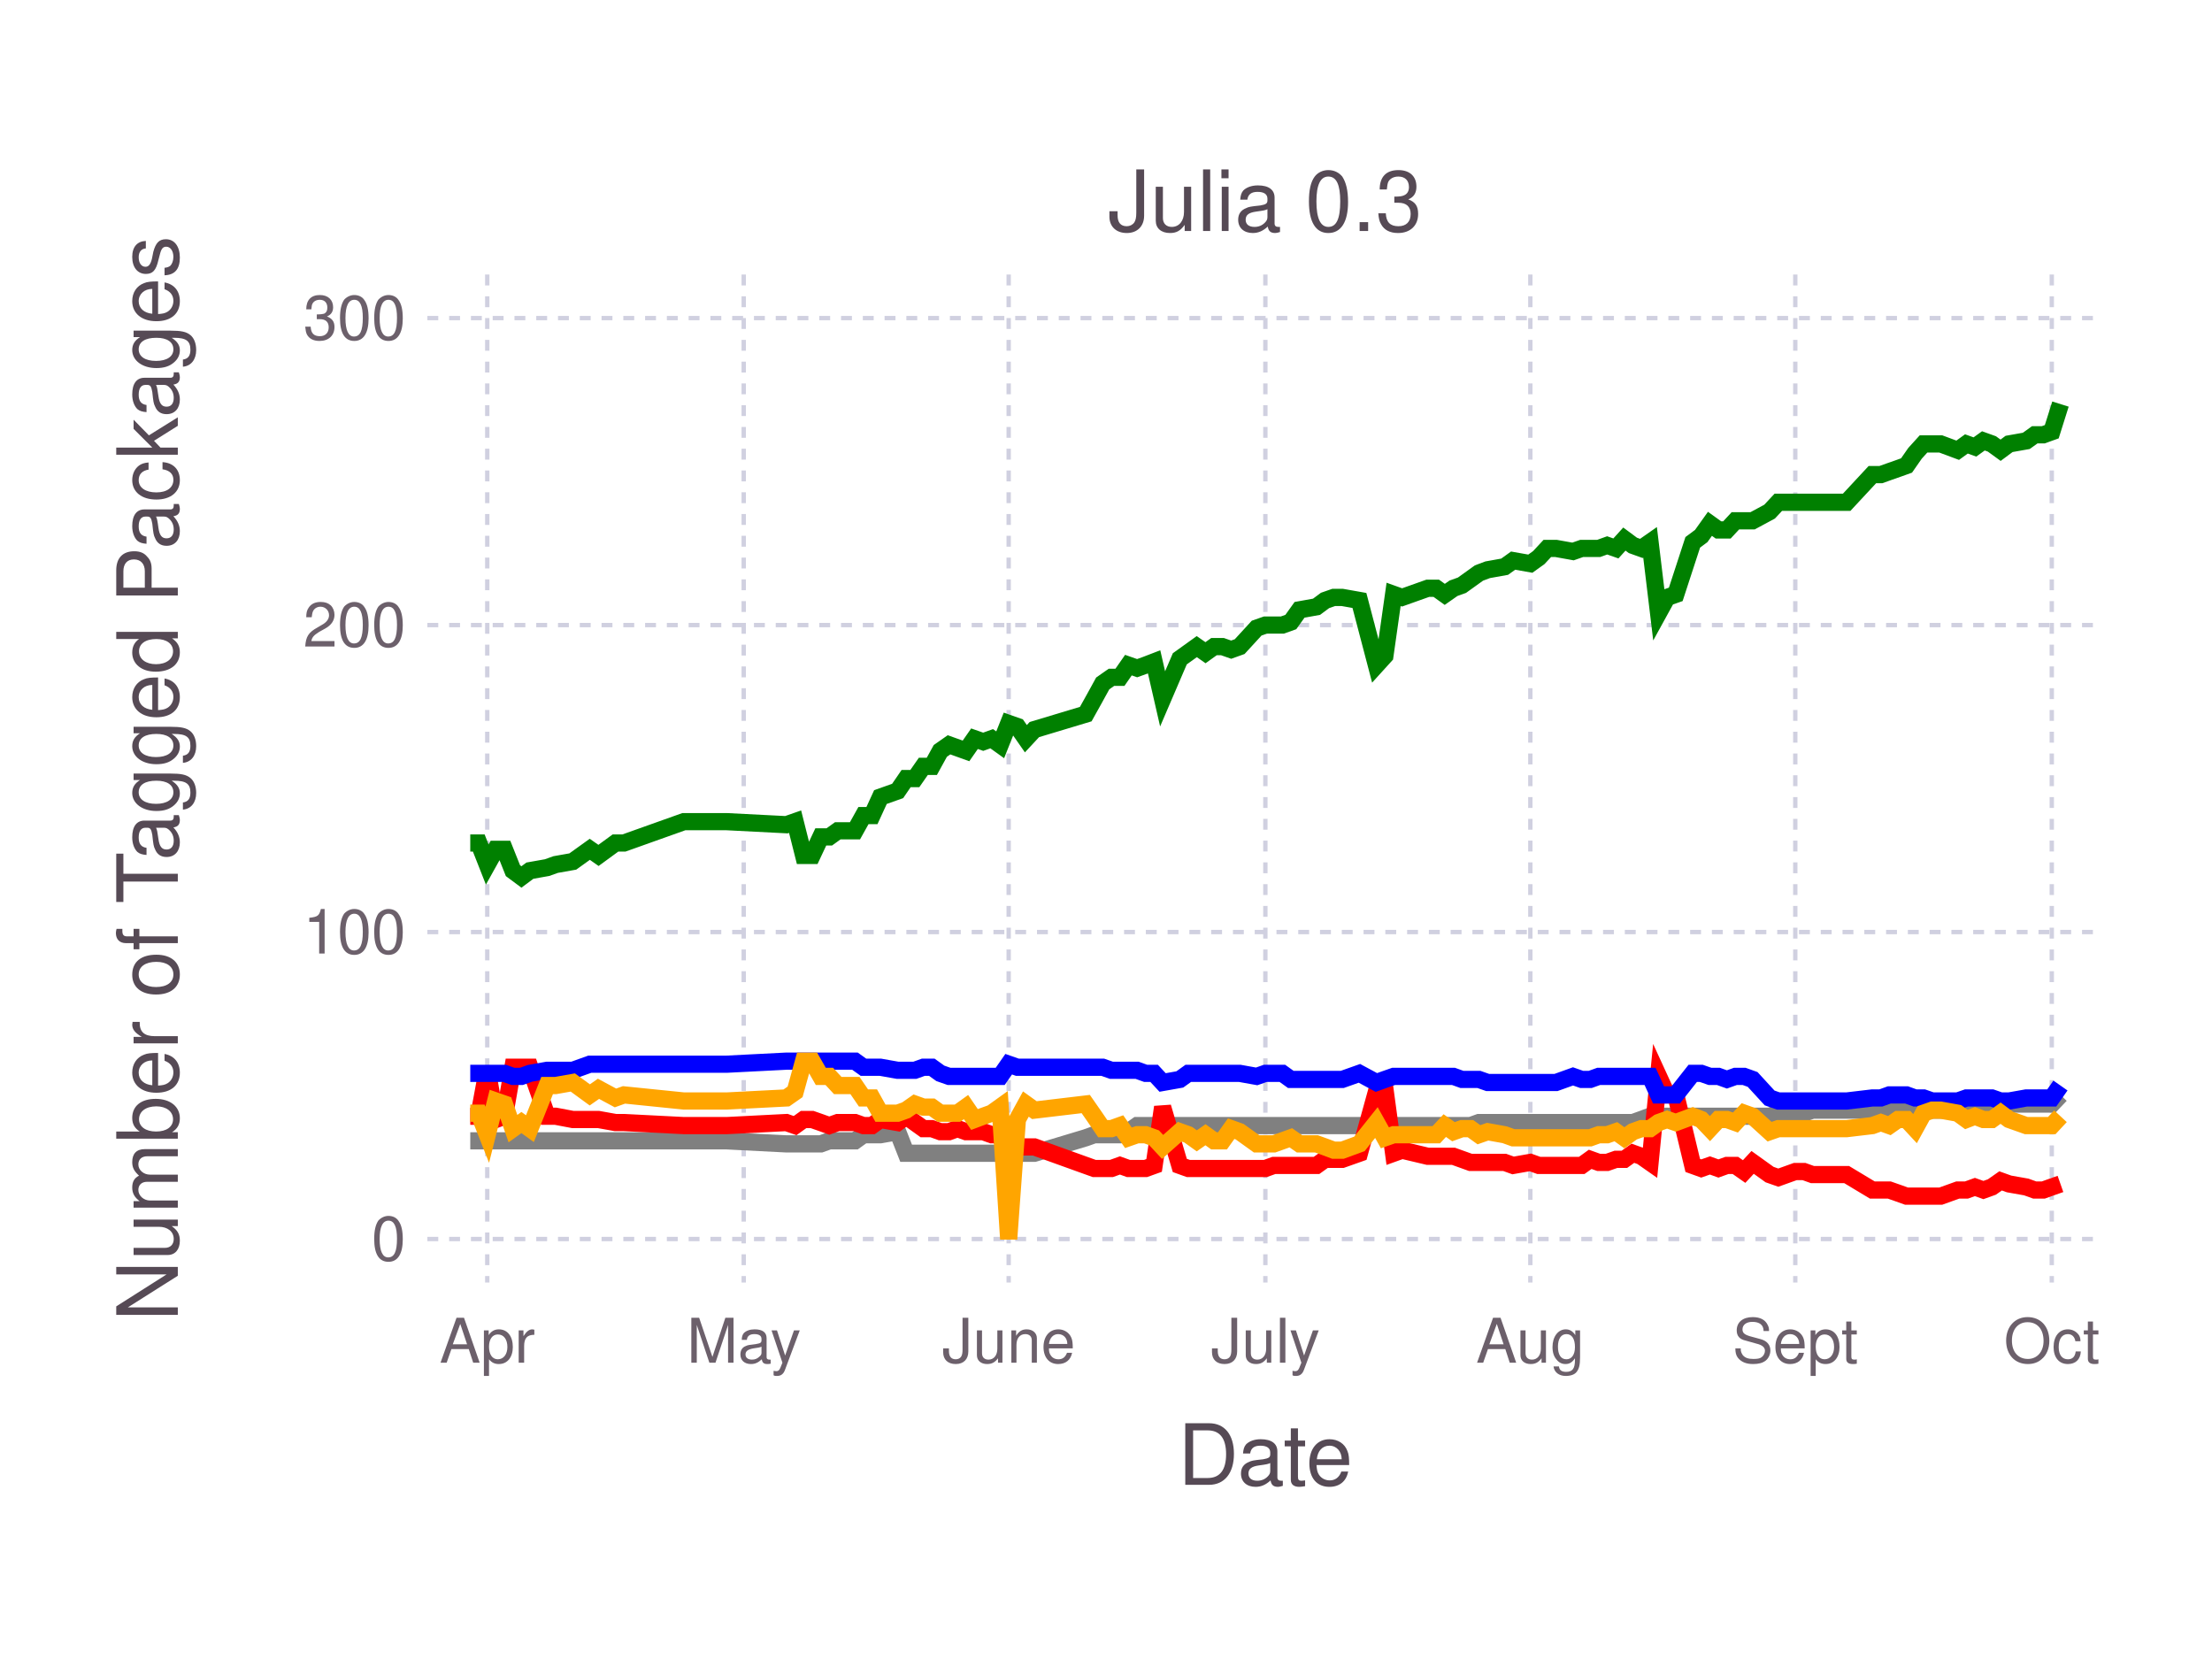
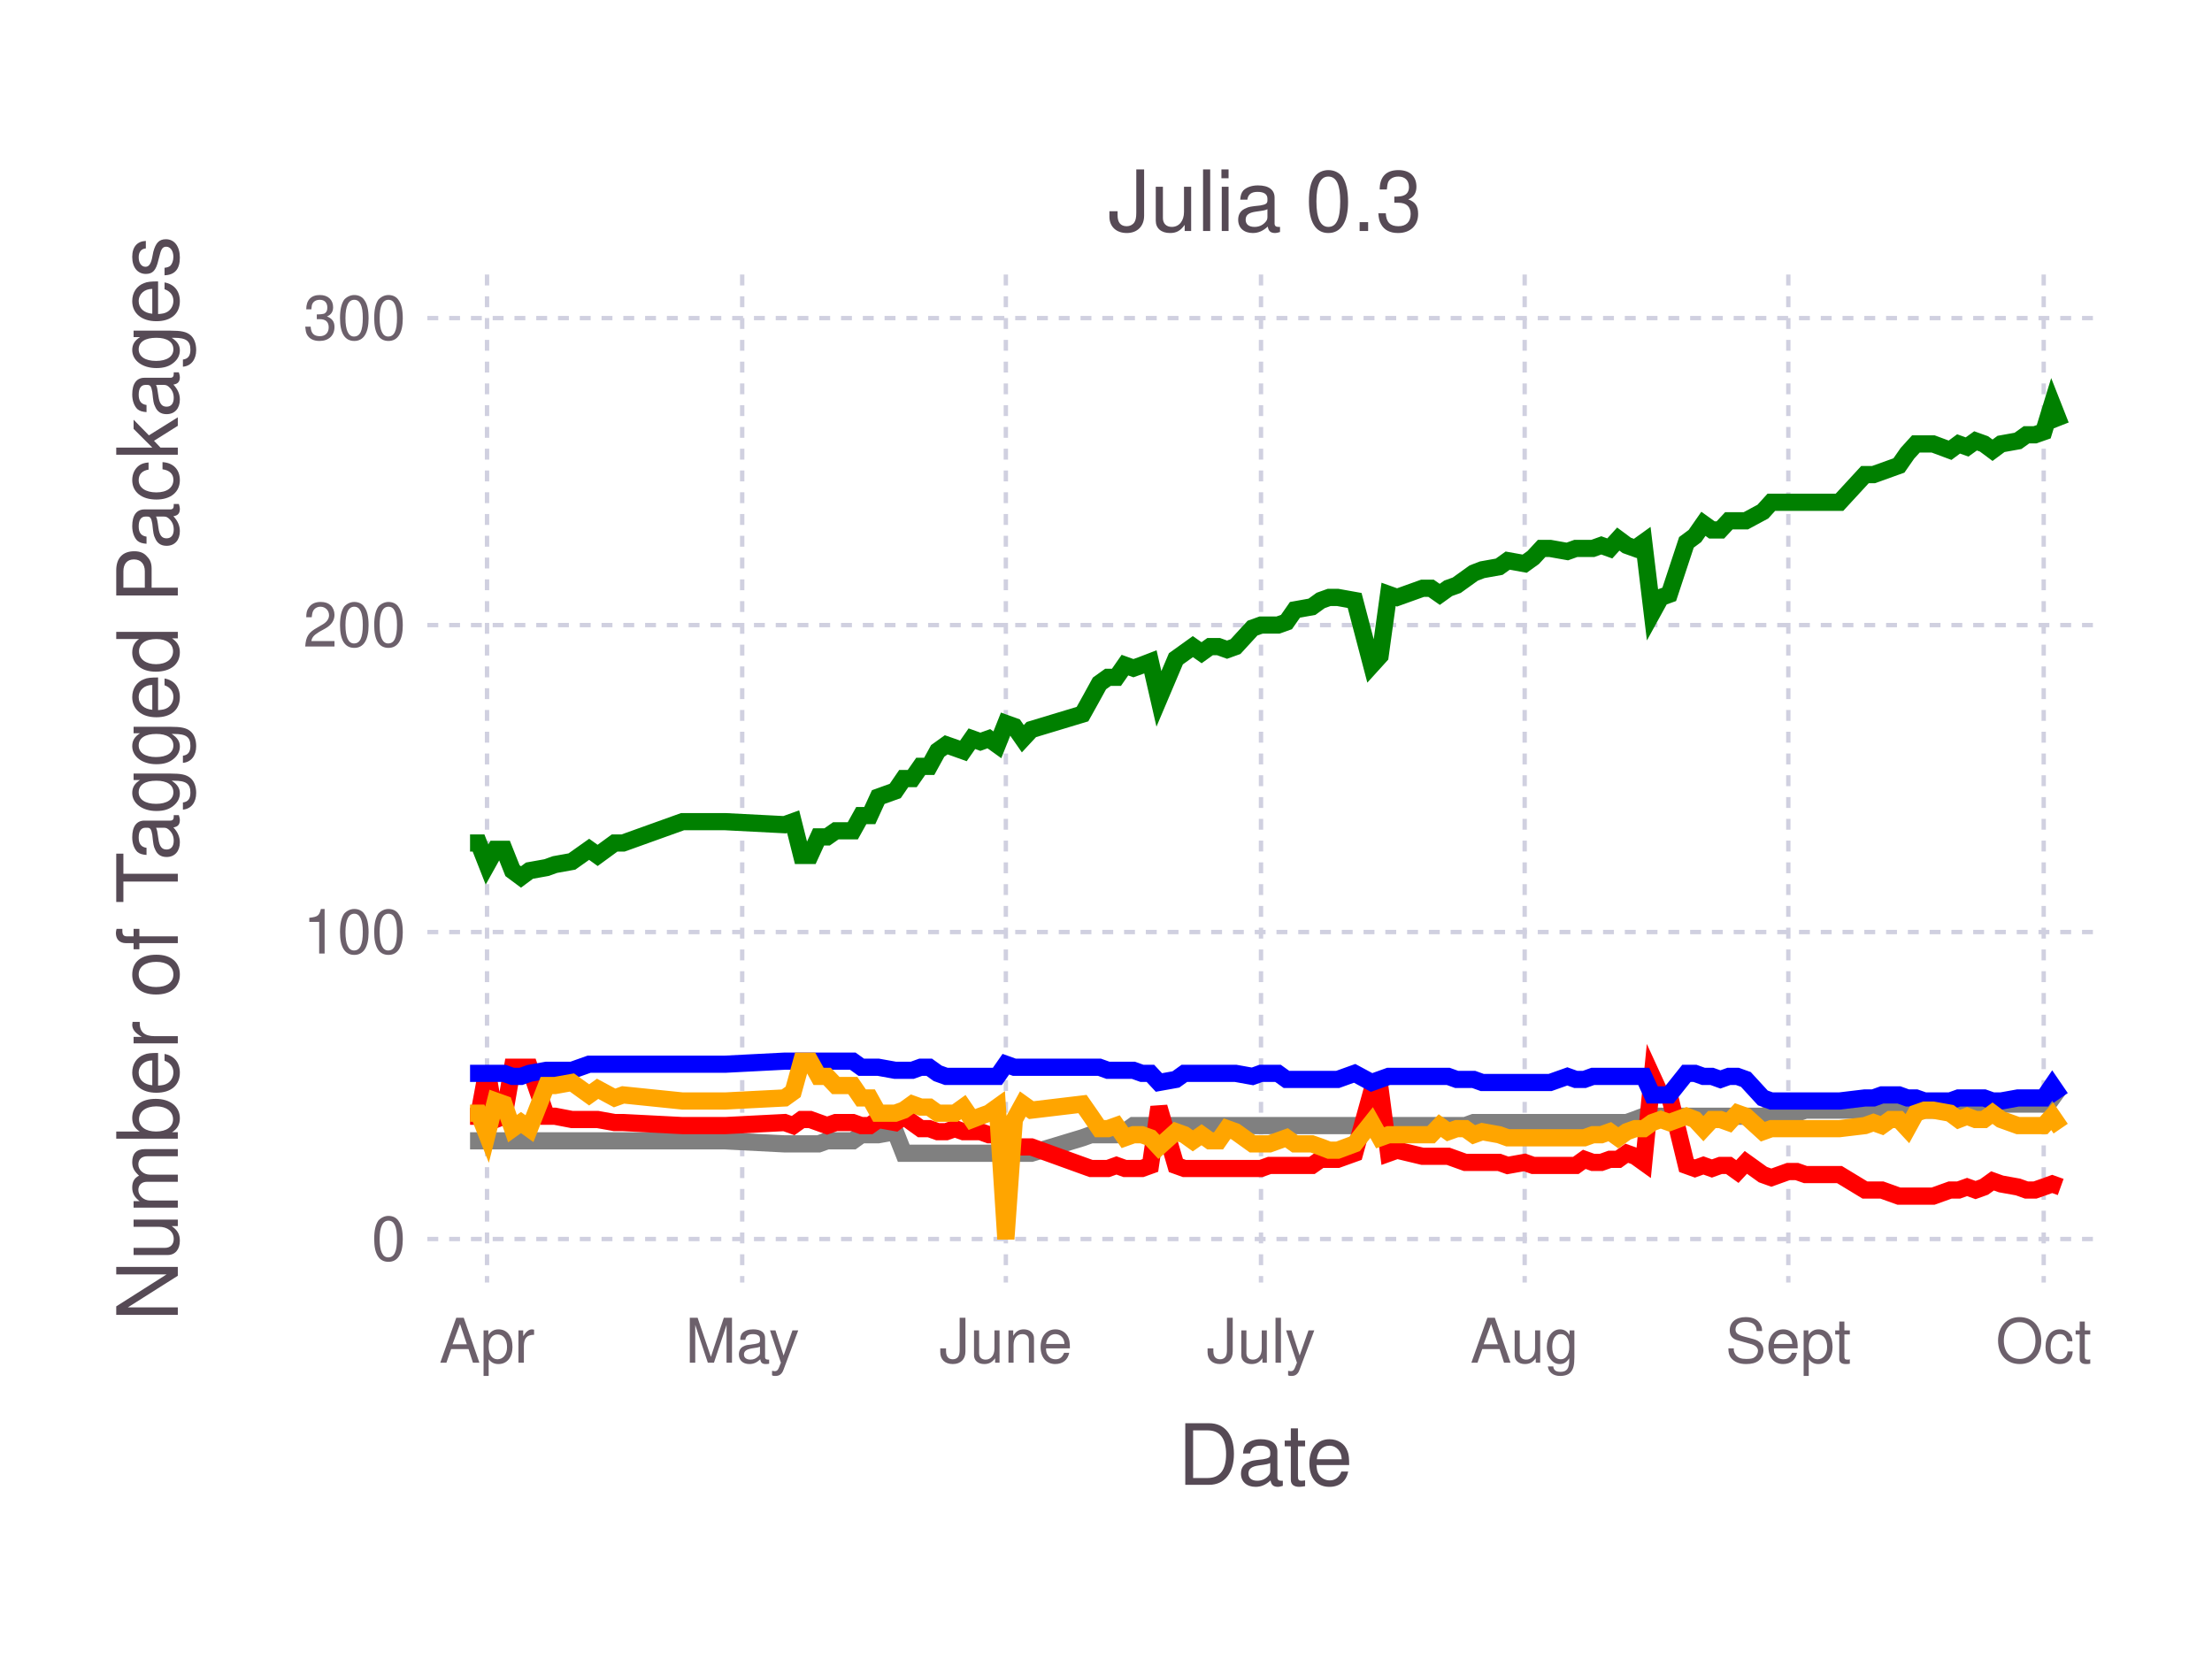
<svg xmlns="http://www.w3.org/2000/svg" version="1.2" width="101.6mm" height="76.2mm" viewBox="0 0 101.6 76.2" stroke="none" fill="#000000" stroke-width="0.3" font-size="3.88">
-   <g class="plotroot xscalable yscalable" id="fig-11e5b914a4b7408ca0e52aa5cba863ec-element-1">
-     <g font-size="3.88" font-family="'PT Sans','Helvetica Neue','Helvetica',sans-serif" fill="#564A55" stroke="none" id="fig-11e5b914a4b7408ca0e52aa5cba863ec-element-2">
+   <g class="plotroot xscalable yscalable" id="fig-067d2592389442f1a311bcaa247c709d-element-1">
+     <g font-size="3.88" font-family="'PT Sans','Helvetica Neue','Helvetica',sans-serif" fill="#564A55" stroke="none" id="fig-067d2592389442f1a311bcaa247c709d-element-2">
      <text x="58.12" y="68.2" text-anchor="middle">Date</text>
    </g>
-     <g class="guide xlabels" font-size="2.82" font-family="'PT Sans Caption','Helvetica Neue','Helvetica',sans-serif" fill="#6C606B" id="fig-11e5b914a4b7408ca0e52aa5cba863ec-element-3">
-       <text x="22.38" y="62.59" text-anchor="middle">Apr</text>
-       <text x="34.16" y="62.59" text-anchor="middle">May</text>
-       <text x="46.33" y="62.59" text-anchor="middle">June</text>
-       <text x="58.12" y="62.59" text-anchor="middle">July</text>
-       <text x="70.29" y="62.59" text-anchor="middle">Aug</text>
-       <text x="82.46" y="62.59" text-anchor="middle">Sept</text>
-       <text x="94.24" y="62.59" text-anchor="middle">Oct</text>
+     <g class="guide xlabels" font-size="2.82" font-family="'PT Sans Caption','Helvetica Neue','Helvetica',sans-serif" fill="#6C606B" id="fig-067d2592389442f1a311bcaa247c709d-element-3">
+       <text x="22.37" y="62.59" text-anchor="middle">Apr</text>
+       <text x="34.09" y="62.59" text-anchor="middle">May</text>
+       <text x="46.2" y="62.59" text-anchor="middle">June</text>
+       <text x="57.92" y="62.59" text-anchor="middle">July</text>
+       <text x="70.03" y="62.59" text-anchor="middle">Aug</text>
+       <text x="82.14" y="62.59" text-anchor="middle">Sept</text>
+       <text x="93.87" y="62.59" text-anchor="middle">Oct</text>
    </g>
-     <g clip-path="url(#fig-11e5b914a4b7408ca0e52aa5cba863ec-element-5)" id="fig-11e5b914a4b7408ca0e52aa5cba863ec-element-4">
-       <g pointer-events="visible" opacity="1" fill="none" stroke="none" class="guide background" id="fig-11e5b914a4b7408ca0e52aa5cba863ec-element-6">
+     <g clip-path="url(#fig-067d2592389442f1a311bcaa247c709d-element-5)" id="fig-067d2592389442f1a311bcaa247c709d-element-4">
+       <g pointer-events="visible" opacity="1" fill="none" stroke="none" class="guide background" id="fig-067d2592389442f1a311bcaa247c709d-element-6">
        <rect x="19.63" y="12.61" width="76.97" height="46.3" />
      </g>
-       <g class="guide ygridlines xfixed" stroke-dasharray="0.5,0.5" stroke-width="0.2" stroke="#D0D0E0" id="fig-11e5b914a4b7408ca0e52aa5cba863ec-element-7">
+       <g class="guide ygridlines xfixed" stroke-dasharray="0.5,0.5" stroke-width="0.2" stroke="#D0D0E0" id="fig-067d2592389442f1a311bcaa247c709d-element-7">
        <path fill="none" d="M19.63,56.91 L 96.6 56.91" />
        <path fill="none" d="M19.63,42.81 L 96.6 42.81" />
        <path fill="none" d="M19.63,28.71 L 96.6 28.71" />
        <path fill="none" d="M19.63,14.61 L 96.6 14.61" />
      </g>
-       <g class="guide xgridlines yfixed" stroke-dasharray="0.5,0.5" stroke-width="0.2" stroke="#D0D0E0" id="fig-11e5b914a4b7408ca0e52aa5cba863ec-element-8">
-         <path fill="none" d="M22.38,12.61 L 22.38 58.91" />
-         <path fill="none" d="M34.16,12.61 L 34.16 58.91" />
-         <path fill="none" d="M46.33,12.61 L 46.33 58.91" />
-         <path fill="none" d="M58.12,12.61 L 58.12 58.91" />
-         <path fill="none" d="M70.29,12.61 L 70.29 58.91" />
-         <path fill="none" d="M82.46,12.61 L 82.46 58.91" />
-         <path fill="none" d="M94.24,12.61 L 94.24 58.91" />
+       <g class="guide xgridlines yfixed" stroke-dasharray="0.5,0.5" stroke-width="0.2" stroke="#D0D0E0" id="fig-067d2592389442f1a311bcaa247c709d-element-8">
+         <path fill="none" d="M22.37,12.61 L 22.37 58.91" />
+         <path fill="none" d="M34.09,12.61 L 34.09 58.91" />
+         <path fill="none" d="M46.2,12.61 L 46.2 58.91" />
+         <path fill="none" d="M57.92,12.61 L 57.92 58.91" />
+         <path fill="none" d="M70.03,12.61 L 70.03 58.91" />
+         <path fill="none" d="M82.14,12.61 L 82.14 58.91" />
+         <path fill="none" d="M93.87,12.61 L 93.87 58.91" />
      </g>
-       <g class="plotpanel" id="fig-11e5b914a4b7408ca0e52aa5cba863ec-element-9">
-         <g stroke-width="0.79" fill="none" class="geometry color_Package_was_untestable." stroke="#808080" id="fig-11e5b914a4b7408ca0e52aa5cba863ec-element-10">
-           <path fill="none" d="M21.6,52.4 L 21.99 52.4 22.38 52.4 22.77 52.4 23.17 52.4 23.56 52.4 23.95 52.4 24.34 52.4 25.13 52.4 25.52 52.4 26.31 52.4 27.09 52.4 27.49 52.4 28.27 52.4 28.66 52.4 31.41 52.4 32.59 52.4 33.38 52.4 36.12 52.54 36.52 52.54 36.91 52.54 37.3 52.54 37.7 52.54 38.09 52.4 38.48 52.4 38.87 52.4 39.27 52.4 39.66 52.12 40.05 52.12 40.44 52.12 41.23 51.98 41.62 52.97 42.02 52.97 42.41 52.97 42.8 52.97 43.19 52.97 43.59 52.97 43.98 52.97 44.37 52.97 44.76 52.97 45.16 52.97 45.55 52.97 45.94 52.97 46.33 52.97 46.73 52.97 47.12 52.97 47.51 52.97 49.87 52.26 50.26 52.12 50.65 52.12 51.05 52.12 51.44 52.12 51.83 51.98 52.23 51.7 52.62 51.7 53.01 51.7 53.4 51.7 54.19 51.7 54.58 51.7 54.97 51.7 55.37 51.7 55.76 51.7 56.15 51.7 56.55 51.7 56.94 51.7 57.72 51.7 58.12 51.7 58.51 51.7 58.9 51.7 59.29 51.7 59.69 51.7 60.47 51.7 60.86 51.7 61.26 51.7 61.65 51.7 62.44 51.7 63.22 51.7 63.61 51.7 64.01 51.7 64.4 51.7 65.58 51.7 65.97 51.7 66.36 51.7 66.76 51.7 67.15 51.7 67.54 51.7 67.93 51.56 68.33 51.56 69.11 51.56 69.5 51.56 70.29 51.56 70.68 51.56 71.07 51.56 71.47 51.56 72.25 51.56 72.65 51.56 73.04 51.56 73.43 51.56 73.82 51.56 74.22 51.56 74.61 51.56 75 51.56 75.39 51.42 75.79 51.27 76.18 51.27 76.57 51.27 76.97 51.27 77.75 51.27 78.14 51.27 78.54 51.27 78.93 51.27 79.32 51.27 79.71 51.27 80.11 51.27 80.5 51.27 81.28 51.27 81.68 51.13 82.46 51.13 82.86 51.13 83.25 50.99 84.82 50.99 86 50.99 86.39 50.99 86.78 50.99 87.18 50.99 87.57 50.99 87.96 50.99 88.35 50.99 88.75 50.99 89.14 50.99 89.92 50.85 90.32 50.85 90.71 50.85 91.1 50.85 91.49 50.85 91.89 50.85 92.28 50.71 93.07 50.71 93.46 50.71 93.85 50.71 94.24 50.71 94.64 50.29" />
+       <g class="plotpanel" id="fig-067d2592389442f1a311bcaa247c709d-element-9">
+         <g stroke-width="0.79" fill="none" class="geometry color_Package_was_untestable." stroke="#808080" id="fig-067d2592389442f1a311bcaa247c709d-element-10">
+           <path fill="none" d="M21.59,52.4 L 21.98 52.4 22.37 52.4 22.76 52.4 23.15 52.4 23.54 52.4 23.93 52.4 24.32 52.4 25.1 52.4 25.49 52.4 26.27 52.4 27.06 52.4 27.45 52.4 28.23 52.4 28.62 52.4 31.35 52.4 32.52 52.4 33.31 52.4 36.04 52.54 36.43 52.54 36.82 52.54 37.21 52.54 37.6 52.54 37.99 52.4 38.39 52.4 38.78 52.4 39.17 52.4 39.56 52.12 39.95 52.12 40.34 52.12 41.12 51.98 41.51 52.97 41.9 52.97 42.29 52.97 42.68 52.97 43.07 52.97 43.46 52.97 43.86 52.97 44.25 52.97 44.64 52.97 45.03 52.97 45.42 52.97 45.81 52.97 46.2 52.97 46.59 52.97 46.98 52.97 47.37 52.97 49.72 52.26 50.11 52.12 50.5 52.12 50.89 52.12 51.28 52.12 51.67 51.98 52.06 51.7 52.45 51.7 52.84 51.7 53.23 51.7 54.01 51.7 54.4 51.7 54.79 51.7 55.19 51.7 55.58 51.7 55.97 51.7 56.36 51.7 56.75 51.7 57.53 51.7 57.92 51.7 58.31 51.7 58.7 51.7 59.09 51.7 59.48 51.7 60.26 51.7 60.66 51.7 61.05 51.7 61.44 51.7 62.22 51.7 63 51.7 63.39 51.7 63.78 51.7 64.17 51.7 65.34 51.7 65.73 51.7 66.13 51.7 66.52 51.7 66.91 51.7 67.3 51.7 67.69 51.56 68.08 51.56 68.86 51.56 69.25 51.56 70.03 51.56 70.42 51.56 70.81 51.56 71.2 51.56 71.99 51.56 72.38 51.56 72.77 51.56 73.16 51.56 73.55 51.56 73.94 51.56 74.33 51.56 74.72 51.56 75.11 51.42 75.5 51.27 75.89 51.27 76.28 51.27 76.67 51.27 77.46 51.27 77.85 51.27 78.24 51.27 78.63 51.27 79.02 51.27 79.41 51.27 79.8 51.27 80.19 51.27 80.97 51.27 81.36 51.13 82.14 51.13 82.53 51.13 82.93 50.99 84.49 50.99 85.66 50.99 86.05 50.99 86.44 50.99 86.83 50.99 87.22 50.99 87.61 50.99 88 50.99 88.4 50.99 88.79 50.99 89.57 50.85 89.96 50.85 90.35 50.85 90.74 50.85 91.13 50.85 91.52 50.85 91.91 50.71 92.69 50.71 93.08 50.71 93.47 50.71 93.87 50.71 94.26 50.29 94.65 50.57" />
        </g>
-         <g stroke-width="0.79" fill="none" class="geometry color_Package_doesn't_load." stroke="#FF0000" id="fig-11e5b914a4b7408ca0e52aa5cba863ec-element-11">
-           <path fill="none" d="M21.6,51.27 L 21.99 51.27 22.38 49.16 22.77 51.42 23.17 51.27 23.56 49.02 23.95 49.02 24.34 49.02 25.13 51.27 25.52 51.27 26.31 51.42 27.09 51.42 27.49 51.42 28.27 51.56 28.66 51.56 31.41 51.7 32.59 51.7 33.38 51.7 36.12 51.56 36.52 51.7 36.91 51.42 37.3 51.42 37.7 51.56 38.09 51.7 38.48 51.56 38.87 51.56 39.27 51.56 39.66 51.7 40.05 51.7 40.44 51.42 41.23 51.56 41.62 51.27 42.02 51.56 42.41 51.84 42.8 51.84 43.19 51.98 43.59 51.98 43.98 51.84 44.37 51.98 44.76 51.98 45.16 51.98 45.55 52.12 45.94 52.12 46.33 53.25 46.73 52.68 47.12 52.68 47.51 52.68 49.87 53.53 50.26 53.67 50.65 53.67 51.05 53.67 51.44 53.53 51.83 53.67 52.23 53.67 52.62 53.67 53.01 53.53 53.4 50.85 54.19 53.53 54.58 53.67 54.97 53.67 55.37 53.67 55.76 53.67 56.15 53.67 56.55 53.67 56.94 53.67 57.72 53.67 58.12 53.67 58.51 53.53 58.9 53.53 59.29 53.53 59.69 53.53 60.47 53.53 60.86 53.25 61.26 53.25 61.65 53.25 62.44 52.97 63.22 50.15 63.61 50.01 64.01 52.97 64.4 52.83 65.58 53.11 65.97 53.11 66.36 53.11 66.76 53.11 67.15 53.25 67.54 53.39 67.93 53.39 68.33 53.39 69.11 53.39 69.5 53.53 70.29 53.39 70.68 53.53 71.07 53.53 71.47 53.53 72.25 53.53 72.65 53.53 73.04 53.25 73.43 53.39 73.82 53.39 74.22 53.25 74.61 53.25 75 52.97 75.39 53.11 75.79 53.39 76.18 49.44 76.57 50.29 76.97 50.29 77.75 53.53 78.14 53.67 78.54 53.53 78.93 53.67 79.32 53.53 79.71 53.53 80.11 53.81 80.5 53.39 81.28 53.95 81.68 54.09 82.46 53.81 82.86 53.81 83.25 53.95 84.82 53.95 86 54.66 86.39 54.66 86.78 54.66 87.18 54.8 87.57 54.94 87.96 54.94 88.35 54.94 88.75 54.94 89.14 54.94 89.92 54.66 90.32 54.66 90.71 54.52 91.1 54.66 91.49 54.52 91.89 54.24 92.28 54.38 93.07 54.52 93.46 54.66 93.85 54.66 94.24 54.52 94.64 54.38" />
+         <g stroke-width="0.79" fill="none" class="geometry color_Package_doesn't_load." stroke="#FF0000" id="fig-067d2592389442f1a311bcaa247c709d-element-11">
+           <path fill="none" d="M21.59,51.27 L 21.98 51.27 22.37 49.16 22.76 51.42 23.15 51.27 23.54 49.02 23.93 49.02 24.32 49.02 25.1 51.27 25.49 51.27 26.27 51.42 27.06 51.42 27.45 51.42 28.23 51.56 28.62 51.56 31.35 51.7 32.52 51.7 33.31 51.7 36.04 51.56 36.43 51.7 36.82 51.42 37.21 51.42 37.6 51.56 37.99 51.7 38.39 51.56 38.78 51.56 39.17 51.56 39.56 51.7 39.95 51.7 40.34 51.42 41.12 51.56 41.51 51.27 41.9 51.56 42.29 51.84 42.68 51.84 43.07 51.98 43.46 51.98 43.86 51.84 44.25 51.98 44.64 51.98 45.03 51.98 45.42 52.12 45.81 52.12 46.2 53.25 46.59 52.68 46.98 52.68 47.37 52.68 49.72 53.53 50.11 53.67 50.5 53.67 50.89 53.67 51.28 53.53 51.67 53.67 52.06 53.67 52.45 53.67 52.84 53.53 53.23 50.85 54.01 53.53 54.4 53.67 54.79 53.67 55.19 53.67 55.58 53.67 55.97 53.67 56.36 53.67 56.75 53.67 57.53 53.67 57.92 53.67 58.31 53.53 58.7 53.53 59.09 53.53 59.48 53.53 60.26 53.53 60.66 53.25 61.05 53.25 61.44 53.25 62.22 52.97 63 50.15 63.39 50.01 63.78 52.97 64.17 52.83 65.34 53.11 65.73 53.11 66.13 53.11 66.52 53.11 66.91 53.25 67.3 53.39 67.69 53.39 68.08 53.39 68.86 53.39 69.25 53.53 70.03 53.39 70.42 53.53 70.81 53.53 71.2 53.53 71.99 53.53 72.38 53.53 72.77 53.25 73.16 53.39 73.55 53.39 73.94 53.25 74.33 53.25 74.72 52.97 75.11 53.11 75.5 53.39 75.89 49.44 76.28 50.29 76.67 50.29 77.46 53.53 77.85 53.67 78.24 53.53 78.63 53.67 79.02 53.53 79.41 53.53 79.8 53.81 80.19 53.39 80.97 53.95 81.36 54.09 82.14 53.81 82.53 53.81 82.93 53.95 84.49 53.95 85.66 54.66 86.05 54.66 86.44 54.66 86.83 54.8 87.22 54.94 87.61 54.94 88 54.94 88.4 54.94 88.79 54.94 89.57 54.66 89.96 54.66 90.35 54.52 90.74 54.66 91.13 54.52 91.52 54.24 91.91 54.38 92.69 54.52 93.08 54.66 93.47 54.66 93.87 54.52 94.26 54.38 94.65 54.52" />
        </g>
-         <g stroke-width="0.79" fill="none" class="geometry color_No_tests,_but_package_loads." stroke="#0000FF" id="fig-11e5b914a4b7408ca0e52aa5cba863ec-element-12">
-           <path fill="none" d="M21.6,49.3 L 21.99 49.3 22.38 49.3 22.77 49.3 23.17 49.3 23.56 49.44 23.95 49.44 24.34 49.3 25.13 49.16 25.52 49.16 26.31 49.16 27.09 48.88 27.49 48.88 28.27 48.88 28.66 48.88 31.41 48.88 32.59 48.88 33.38 48.88 36.12 48.74 36.52 48.74 36.91 48.74 37.3 48.74 37.7 48.74 38.09 48.74 38.48 48.74 38.87 48.74 39.27 48.74 39.66 49.02 40.05 49.02 40.44 49.02 41.23 49.16 41.62 49.16 42.02 49.16 42.41 49.02 42.8 49.02 43.19 49.3 43.59 49.44 43.98 49.44 44.37 49.44 44.76 49.44 45.16 49.44 45.55 49.44 45.94 49.44 46.33 48.88 46.73 49.02 47.12 49.02 47.51 49.02 49.87 49.02 50.26 49.02 50.65 49.02 51.05 49.16 51.44 49.16 51.83 49.16 52.23 49.16 52.62 49.3 53.01 49.3 53.4 49.72 54.19 49.58 54.58 49.3 54.97 49.3 55.37 49.3 55.76 49.3 56.15 49.3 56.55 49.3 56.94 49.3 57.72 49.44 58.12 49.3 58.51 49.3 58.9 49.3 59.29 49.58 59.69 49.58 60.47 49.58 60.86 49.58 61.26 49.58 61.65 49.58 62.44 49.3 63.22 49.72 63.61 49.58 64.01 49.44 64.4 49.44 65.58 49.44 65.97 49.44 66.36 49.44 66.76 49.44 67.15 49.58 67.54 49.58 67.93 49.58 68.33 49.72 69.11 49.72 69.5 49.72 70.29 49.72 70.68 49.72 71.07 49.72 71.47 49.72 72.25 49.44 72.65 49.58 73.04 49.58 73.43 49.44 73.82 49.44 74.22 49.44 74.61 49.44 75 49.44 75.39 49.44 75.79 49.44 76.18 50.29 76.57 50.29 76.97 50.29 77.75 49.3 78.14 49.3 78.54 49.44 78.93 49.44 79.32 49.58 79.71 49.44 80.11 49.44 80.5 49.58 81.28 50.43 81.68 50.57 82.46 50.57 82.86 50.57 83.25 50.57 84.82 50.57 86 50.43 86.39 50.43 86.78 50.29 87.18 50.29 87.57 50.29 87.96 50.43 88.35 50.43 88.75 50.57 89.14 50.57 89.92 50.57 90.32 50.43 90.71 50.43 91.1 50.43 91.49 50.43 91.89 50.57 92.28 50.57 93.07 50.43 93.46 50.43 93.85 50.43 94.24 50.43 94.64 49.86" />
+         <g stroke-width="0.79" fill="none" class="geometry color_No_tests,_but_package_loads." stroke="#0000FF" id="fig-067d2592389442f1a311bcaa247c709d-element-12">
+           <path fill="none" d="M21.59,49.3 L 21.98 49.3 22.37 49.3 22.76 49.3 23.15 49.3 23.54 49.44 23.93 49.44 24.32 49.3 25.1 49.16 25.49 49.16 26.27 49.16 27.06 48.88 27.45 48.88 28.23 48.88 28.62 48.88 31.35 48.88 32.52 48.88 33.31 48.88 36.04 48.74 36.43 48.74 36.82 48.74 37.21 48.74 37.6 48.74 37.99 48.74 38.39 48.74 38.78 48.74 39.17 48.74 39.56 49.02 39.95 49.02 40.34 49.02 41.12 49.16 41.51 49.16 41.9 49.16 42.29 49.02 42.68 49.02 43.07 49.3 43.46 49.44 43.86 49.44 44.25 49.44 44.64 49.44 45.03 49.44 45.42 49.44 45.81 49.44 46.2 48.88 46.59 49.02 46.98 49.02 47.37 49.02 49.72 49.02 50.11 49.02 50.5 49.02 50.89 49.16 51.28 49.16 51.67 49.16 52.06 49.16 52.45 49.3 52.84 49.3 53.23 49.72 54.01 49.58 54.4 49.3 54.79 49.3 55.19 49.3 55.58 49.3 55.97 49.3 56.36 49.3 56.75 49.3 57.53 49.44 57.92 49.3 58.31 49.3 58.7 49.3 59.09 49.58 59.48 49.58 60.26 49.58 60.66 49.58 61.05 49.58 61.44 49.58 62.22 49.3 63 49.72 63.39 49.58 63.78 49.44 64.17 49.44 65.34 49.44 65.73 49.44 66.13 49.44 66.52 49.44 66.91 49.58 67.3 49.58 67.69 49.58 68.08 49.72 68.86 49.72 69.25 49.72 70.03 49.72 70.42 49.72 70.81 49.72 71.2 49.72 71.99 49.44 72.38 49.58 72.77 49.58 73.16 49.44 73.55 49.44 73.94 49.44 74.33 49.44 74.72 49.44 75.11 49.44 75.5 49.44 75.89 50.29 76.28 50.29 76.67 50.29 77.46 49.3 77.85 49.3 78.24 49.44 78.63 49.44 79.02 49.58 79.41 49.44 79.8 49.44 80.19 49.58 80.97 50.43 81.36 50.57 82.14 50.57 82.53 50.57 82.93 50.57 84.49 50.57 85.66 50.43 86.05 50.43 86.44 50.29 86.83 50.29 87.22 50.29 87.61 50.43 88 50.43 88.4 50.57 88.79 50.57 89.57 50.57 89.96 50.43 90.35 50.43 90.74 50.43 91.13 50.43 91.52 50.57 91.91 50.57 92.69 50.43 93.08 50.43 93.47 50.43 93.87 50.43 94.26 49.86 94.65 50.43" />
        </g>
-         <g stroke-width="0.79" fill="none" class="geometry color_Tests_fail,_but_package_loads." stroke="#FFA500" id="fig-11e5b914a4b7408ca0e52aa5cba863ec-element-13">
-           <path fill="none" d="M21.6,51.13 L 21.99 51.13 22.38 52.12 22.77 50.57 23.17 50.71 23.56 51.84 23.95 51.56 24.34 51.84 25.13 49.86 25.52 49.86 26.31 49.72 27.09 50.29 27.49 50.01 28.27 50.43 28.66 50.29 31.41 50.57 32.59 50.57 33.38 50.57 36.12 50.43 36.52 50.15 36.91 48.74 37.3 48.74 37.7 49.44 38.09 49.44 38.48 49.86 38.87 49.86 39.27 49.86 39.66 50.43 40.05 50.43 40.44 51.13 41.23 51.13 41.62 50.99 42.02 50.71 42.41 50.85 42.8 50.85 43.19 51.13 43.59 51.13 43.98 51.13 44.37 50.85 44.76 51.42 45.16 51.27 45.55 51.13 45.94 50.85 46.33 56.91 46.73 51.42 47.12 50.71 47.51 50.99 49.87 50.71 50.26 51.27 50.65 51.84 51.05 51.84 51.44 51.7 51.83 52.26 52.23 52.12 52.62 52.12 53.01 52.26 53.4 52.68 54.19 51.98 54.58 52.12 54.97 52.4 55.37 52.12 55.76 52.4 56.15 52.4 56.55 51.84 56.94 51.98 57.72 52.54 58.12 52.54 58.51 52.54 58.9 52.4 59.29 52.26 59.69 52.54 60.47 52.54 60.86 52.68 61.26 52.83 61.65 52.83 62.44 52.54 63.22 51.56 63.61 52.26 64.01 52.12 64.4 52.12 65.58 52.12 65.97 52.12 66.36 51.7 66.76 51.98 67.15 51.84 67.54 51.84 67.93 52.12 68.33 51.98 69.11 52.12 69.5 52.26 70.29 52.26 70.68 52.26 71.07 52.26 71.47 52.26 72.25 52.26 72.65 52.26 73.04 52.26 73.43 52.12 73.82 52.12 74.22 51.98 74.61 52.26 75 51.98 75.39 51.84 75.79 51.84 76.18 51.56 76.57 51.42 76.97 51.56 77.75 51.27 78.14 51.42 78.54 51.84 78.93 51.42 79.32 51.42 79.71 51.56 80.11 51.13 80.5 51.27 81.28 51.98 81.68 51.84 82.46 51.84 82.86 51.84 83.25 51.84 84.82 51.84 86 51.7 86.39 51.56 86.78 51.7 87.18 51.42 87.57 51.42 87.96 51.84 88.35 51.13 88.75 50.99 89.14 50.99 89.92 51.13 90.32 51.42 90.71 51.27 91.1 51.42 91.49 51.42 91.89 51.13 92.28 51.42 93.07 51.7 93.46 51.7 93.85 51.7 94.24 51.7 94.64 51.27" />
+         <g stroke-width="0.79" fill="none" class="geometry color_Tests_fail,_but_package_loads." stroke="#FFA500" id="fig-067d2592389442f1a311bcaa247c709d-element-13">
+           <path fill="none" d="M21.59,51.13 L 21.98 51.13 22.37 52.12 22.76 50.57 23.15 50.71 23.54 51.84 23.93 51.56 24.32 51.84 25.1 49.86 25.49 49.86 26.27 49.72 27.06 50.29 27.45 50.01 28.23 50.43 28.62 50.29 31.35 50.57 32.52 50.57 33.31 50.57 36.04 50.43 36.43 50.15 36.82 48.74 37.21 48.74 37.6 49.44 37.99 49.44 38.39 49.86 38.78 49.86 39.17 49.86 39.56 50.43 39.95 50.43 40.34 51.13 41.12 51.13 41.51 50.99 41.9 50.71 42.29 50.85 42.68 50.85 43.07 51.13 43.46 51.13 43.86 51.13 44.25 50.85 44.64 51.42 45.03 51.27 45.42 51.13 45.81 50.85 46.2 56.91 46.59 51.42 46.98 50.71 47.37 50.99 49.72 50.71 50.11 51.27 50.5 51.84 50.89 51.84 51.28 51.7 51.67 52.26 52.06 52.12 52.45 52.12 52.84 52.26 53.23 52.68 54.01 51.98 54.4 52.12 54.79 52.4 55.19 52.12 55.58 52.4 55.97 52.4 56.36 51.84 56.75 51.98 57.53 52.54 57.92 52.54 58.31 52.54 58.7 52.4 59.09 52.26 59.48 52.54 60.26 52.54 60.66 52.68 61.05 52.83 61.44 52.83 62.22 52.54 63 51.56 63.39 52.26 63.78 52.12 64.17 52.12 65.34 52.12 65.73 52.12 66.13 51.7 66.52 51.98 66.91 51.84 67.3 51.84 67.69 52.12 68.08 51.98 68.86 52.12 69.25 52.26 70.03 52.26 70.42 52.26 70.81 52.26 71.2 52.26 71.99 52.26 72.38 52.26 72.77 52.26 73.16 52.12 73.55 52.12 73.94 51.98 74.33 52.26 74.72 51.98 75.11 51.84 75.5 51.84 75.89 51.56 76.28 51.42 76.67 51.56 77.46 51.27 77.85 51.42 78.24 51.84 78.63 51.42 79.02 51.42 79.41 51.56 79.8 51.13 80.19 51.27 80.97 51.98 81.36 51.84 82.14 51.84 82.53 51.84 82.93 51.84 84.49 51.84 85.66 51.7 86.05 51.56 86.44 51.7 86.83 51.42 87.22 51.42 87.61 51.84 88 51.13 88.4 50.99 88.79 50.99 89.57 51.13 89.96 51.42 90.35 51.27 90.74 51.42 91.13 51.42 91.52 51.13 91.91 51.42 92.69 51.7 93.08 51.7 93.47 51.7 93.87 51.7 94.26 51.27 94.65 51.84" />
        </g>
-         <g stroke-width="0.79" fill="none" class="geometry color_Tests_pass." stroke="#008000" id="fig-11e5b914a4b7408ca0e52aa5cba863ec-element-14">
-           <path fill="none" d="M21.6,38.72 L 21.99 38.72 22.38 39.71 22.77 39.01 23.17 39.01 23.56 39.99 23.95 40.28 24.34 39.99 25.13 39.85 25.52 39.71 26.31 39.57 27.09 39.01 27.49 39.29 28.27 38.72 28.66 38.72 31.41 37.74 32.59 37.74 33.38 37.74 36.12 37.88 36.52 37.74 36.91 39.29 37.3 39.29 37.7 38.44 38.09 38.44 38.48 38.16 38.87 38.16 39.27 38.16 39.66 37.46 40.05 37.46 40.44 36.61 41.23 36.33 41.62 35.76 42.02 35.76 42.41 35.2 42.8 35.2 43.19 34.49 43.59 34.21 43.98 34.35 44.37 34.49 44.76 33.93 45.16 34.07 45.55 33.93 45.94 34.21 46.33 33.23 46.73 33.37 47.12 33.93 47.51 33.51 49.87 32.8 50.26 32.1 50.65 31.39 51.05 31.11 51.44 31.11 51.83 30.55 52.23 30.69 52.62 30.55 53.01 30.4 53.4 32.1 54.19 30.26 54.58 29.98 54.97 29.7 55.37 29.98 55.76 29.7 56.15 29.7 56.55 29.84 56.94 29.7 57.72 28.85 58.12 28.71 58.51 28.71 58.9 28.71 59.29 28.57 59.69 28.01 60.47 27.87 60.86 27.58 61.26 27.44 61.65 27.44 62.44 27.58 63.22 30.55 63.61 30.12 64.01 27.3 64.4 27.44 65.58 27.02 65.97 27.02 66.36 27.3 66.76 27.02 67.15 26.88 67.54 26.6 67.93 26.32 68.33 26.17 69.11 26.03 69.5 25.75 70.29 25.89 70.68 25.61 71.07 25.19 71.47 25.19 72.25 25.33 72.65 25.19 73.04 25.19 73.43 25.19 73.82 25.05 74.22 25.19 74.61 24.76 75 25.05 75.39 25.19 75.79 24.91 76.18 28.15 76.57 27.44 76.97 27.3 77.75 24.91 78.14 24.62 78.54 24.06 78.93 24.34 79.32 24.34 79.71 23.92 80.11 23.92 80.5 23.92 81.28 23.5 81.68 23.07 82.46 23.07 82.86 23.07 83.25 23.07 84.82 23.07 86 21.8 86.39 21.8 86.78 21.66 87.18 21.52 87.57 21.38 87.96 20.82 88.35 20.39 88.75 20.39 89.14 20.39 89.92 20.68 90.32 20.39 90.71 20.53 91.1 20.25 91.49 20.39 91.89 20.68 92.28 20.39 93.07 20.25 93.46 19.97 93.85 19.97 94.24 19.83 94.64 18.56" />
+         <g stroke-width="0.79" fill="none" class="geometry color_Tests_pass." stroke="#008000" id="fig-067d2592389442f1a311bcaa247c709d-element-14">
+           <path fill="none" d="M21.59,38.72 L 21.98 38.72 22.37 39.71 22.76 39.01 23.15 39.01 23.54 39.99 23.93 40.28 24.32 39.99 25.1 39.85 25.49 39.71 26.27 39.57 27.06 39.01 27.45 39.29 28.23 38.72 28.62 38.72 31.35 37.74 32.52 37.74 33.31 37.74 36.04 37.88 36.43 37.74 36.82 39.29 37.21 39.29 37.6 38.44 37.99 38.44 38.39 38.16 38.78 38.16 39.17 38.16 39.56 37.46 39.95 37.46 40.34 36.61 41.12 36.33 41.51 35.76 41.9 35.76 42.29 35.2 42.68 35.2 43.07 34.49 43.46 34.21 43.86 34.35 44.25 34.49 44.64 33.93 45.03 34.07 45.42 33.93 45.81 34.21 46.2 33.23 46.59 33.37 46.98 33.93 47.37 33.51 49.72 32.8 50.11 32.1 50.5 31.39 50.89 31.11 51.28 31.11 51.67 30.55 52.06 30.69 52.45 30.55 52.84 30.4 53.23 32.1 54.01 30.26 54.4 29.98 54.79 29.7 55.19 29.98 55.58 29.7 55.97 29.7 56.36 29.84 56.75 29.7 57.53 28.85 57.92 28.71 58.31 28.71 58.7 28.71 59.09 28.57 59.48 28.01 60.26 27.87 60.66 27.58 61.05 27.44 61.44 27.44 62.22 27.58 63 30.55 63.39 30.12 63.78 27.3 64.17 27.44 65.34 27.02 65.73 27.02 66.13 27.3 66.52 27.02 66.91 26.88 67.3 26.6 67.69 26.32 68.08 26.17 68.86 26.03 69.25 25.75 70.03 25.89 70.42 25.61 70.81 25.19 71.2 25.19 71.99 25.33 72.38 25.19 72.77 25.19 73.16 25.19 73.55 25.05 73.94 25.19 74.33 24.76 74.72 25.05 75.11 25.19 75.5 24.91 75.89 28.15 76.28 27.44 76.67 27.3 77.46 24.91 77.85 24.62 78.24 24.06 78.63 24.34 79.02 24.34 79.41 23.92 79.8 23.92 80.19 23.92 80.97 23.5 81.36 23.07 82.14 23.07 82.53 23.07 82.93 23.07 84.49 23.07 85.66 21.8 86.05 21.8 86.44 21.66 86.83 21.52 87.22 21.38 87.61 20.82 88 20.39 88.4 20.39 88.79 20.39 89.57 20.68 89.96 20.39 90.35 20.53 90.74 20.25 91.13 20.39 91.52 20.68 91.91 20.39 92.69 20.25 93.08 19.97 93.47 19.97 93.87 19.83 94.26 18.56 94.65 19.55" />
        </g>
      </g>
    </g>
-     <g class="guide ylabels" font-size="2.82" font-family="'PT Sans Caption','Helvetica Neue','Helvetica',sans-serif" fill="#6C606B" id="fig-11e5b914a4b7408ca0e52aa5cba863ec-element-15">
+     <g class="guide ylabels" font-size="2.82" font-family="'PT Sans Caption','Helvetica Neue','Helvetica',sans-serif" fill="#6C606B" id="fig-067d2592389442f1a311bcaa247c709d-element-15">
      <text x="18.63" y="56.91" text-anchor="end" dy="0.35em">0</text>
      <text x="18.63" y="42.81" text-anchor="end" dy="0.35em">100</text>
      <text x="18.63" y="28.71" text-anchor="end" dy="0.35em">200</text>
      <text x="18.63" y="14.61" text-anchor="end" dy="0.35em">300</text>
    </g>
-     <g font-size="3.88" font-family="'PT Sans','Helvetica Neue','Helvetica',sans-serif" fill="#564A55" stroke="none" id="fig-11e5b914a4b7408ca0e52aa5cba863ec-element-16">
+     <g font-size="3.88" font-family="'PT Sans','Helvetica Neue','Helvetica',sans-serif" fill="#564A55" stroke="none" id="fig-067d2592389442f1a311bcaa247c709d-element-16">
      <text x="8.81" y="33.76" text-anchor="middle" dy="0.35em" transform="rotate(-90, 8.81, 35.76)">Number of Tagged Packages</text>
    </g>
-     <g font-size="3.88" font-family="'PT Sans','Helvetica Neue','Helvetica',sans-serif" fill="#564A55" stroke="none" id="fig-11e5b914a4b7408ca0e52aa5cba863ec-element-17">
+     <g font-size="3.88" font-family="'PT Sans','Helvetica Neue','Helvetica',sans-serif" fill="#564A55" stroke="none" id="fig-067d2592389442f1a311bcaa247c709d-element-17">
      <text x="58.12" y="10.61" text-anchor="middle">Julia 0.3</text>
    </g>
  </g>
  <defs>
-     <clipPath id="fig-11e5b914a4b7408ca0e52aa5cba863ec-element-5">
+     <clipPath id="fig-067d2592389442f1a311bcaa247c709d-element-5">
      <path d="M19.63,12.61 L 96.6 12.61 96.6 58.91 19.63 58.91" />
    </clipPath>
  </defs>
</svg>
